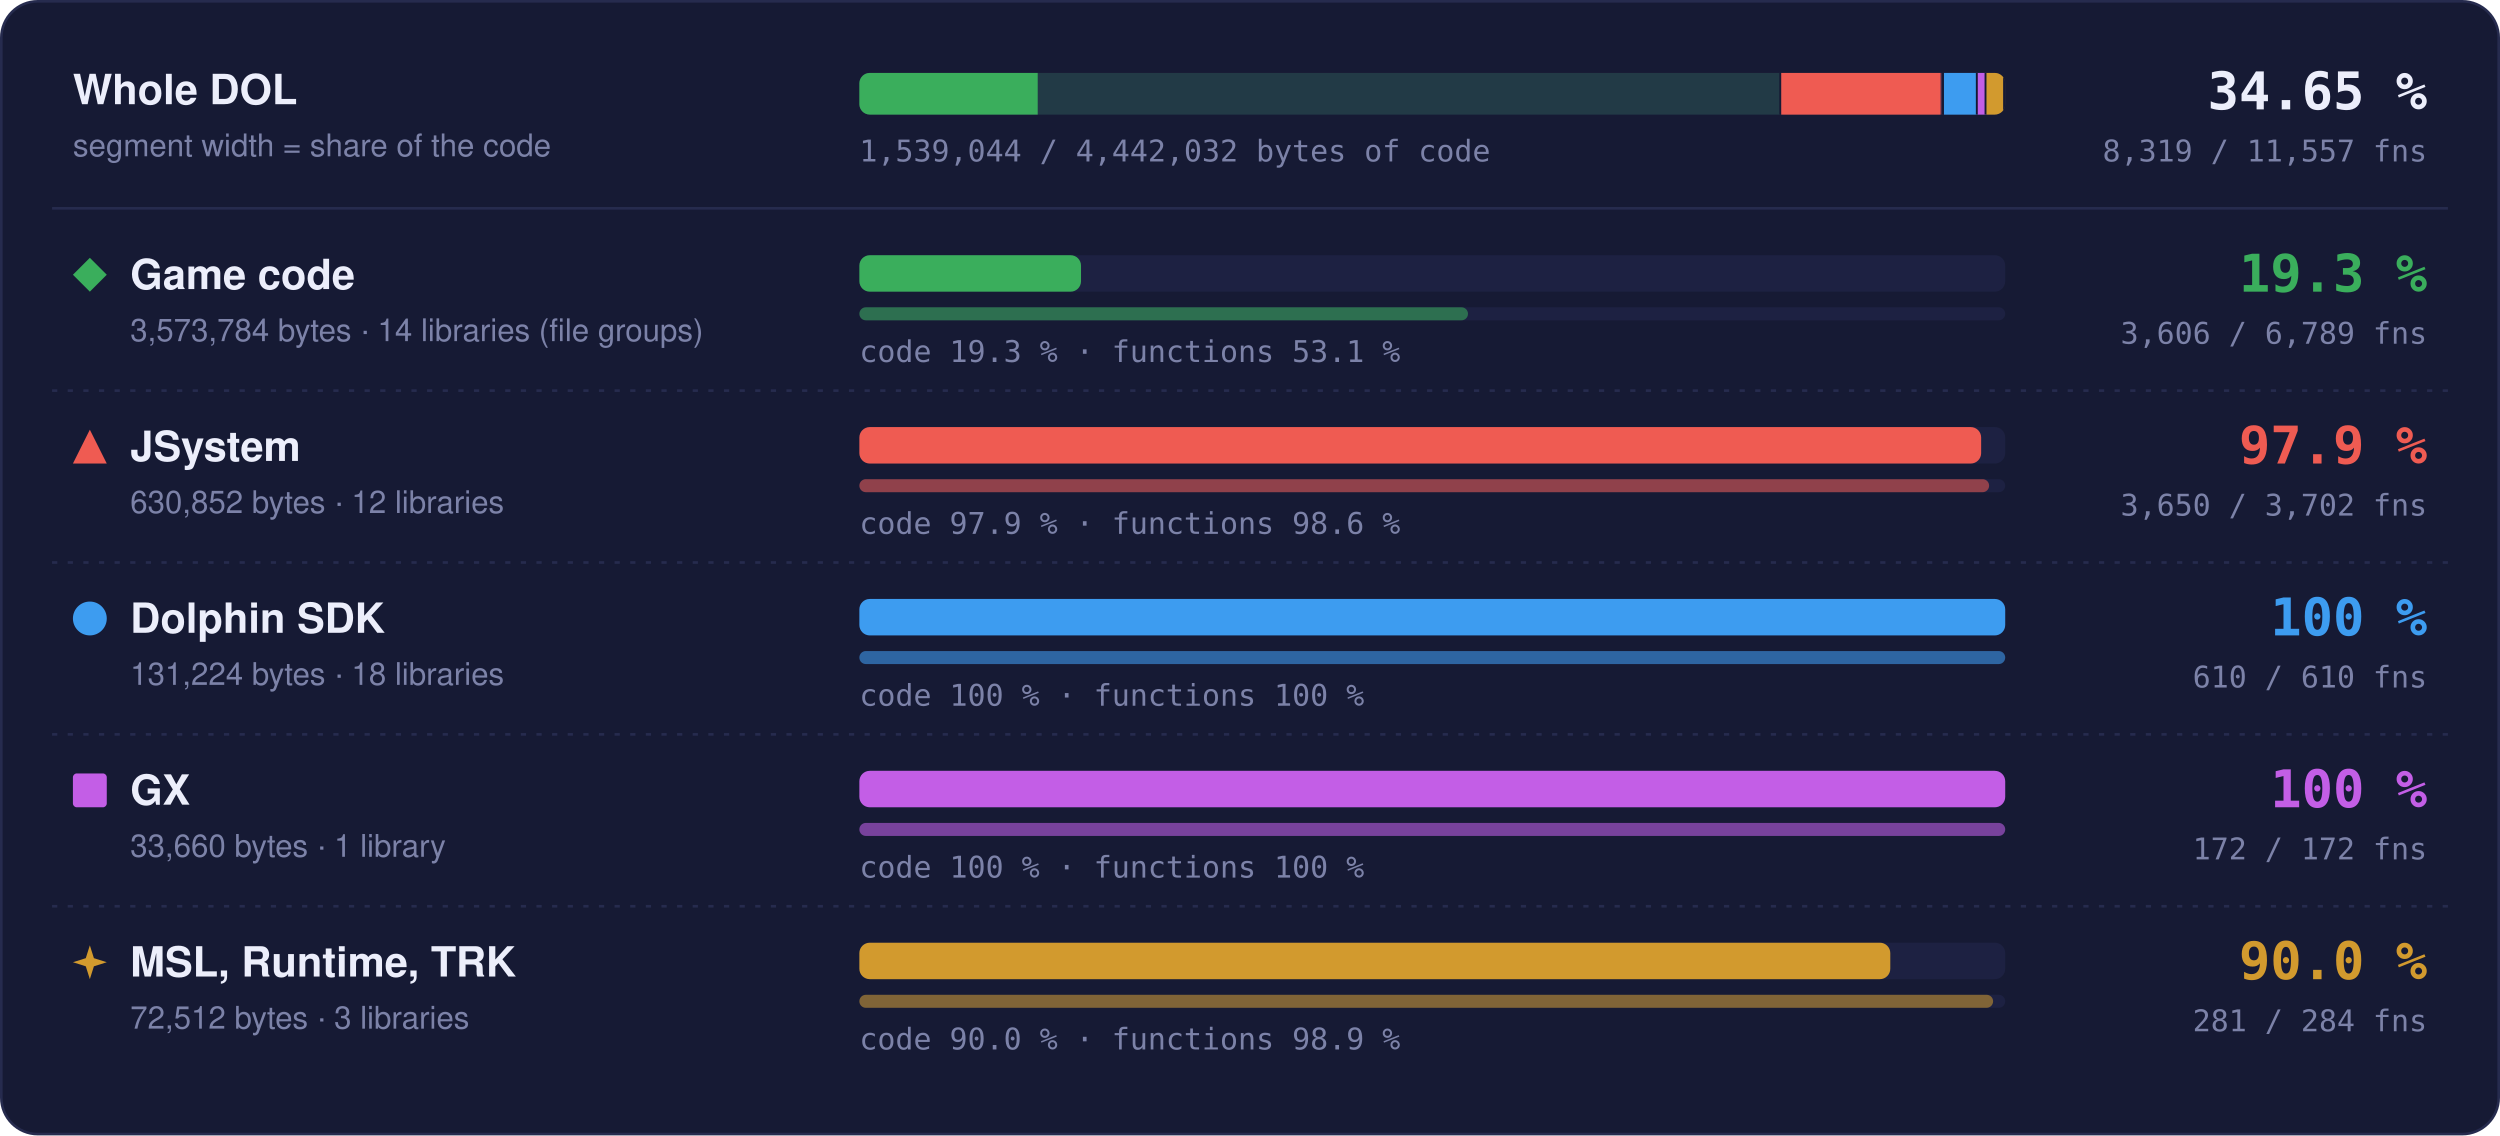
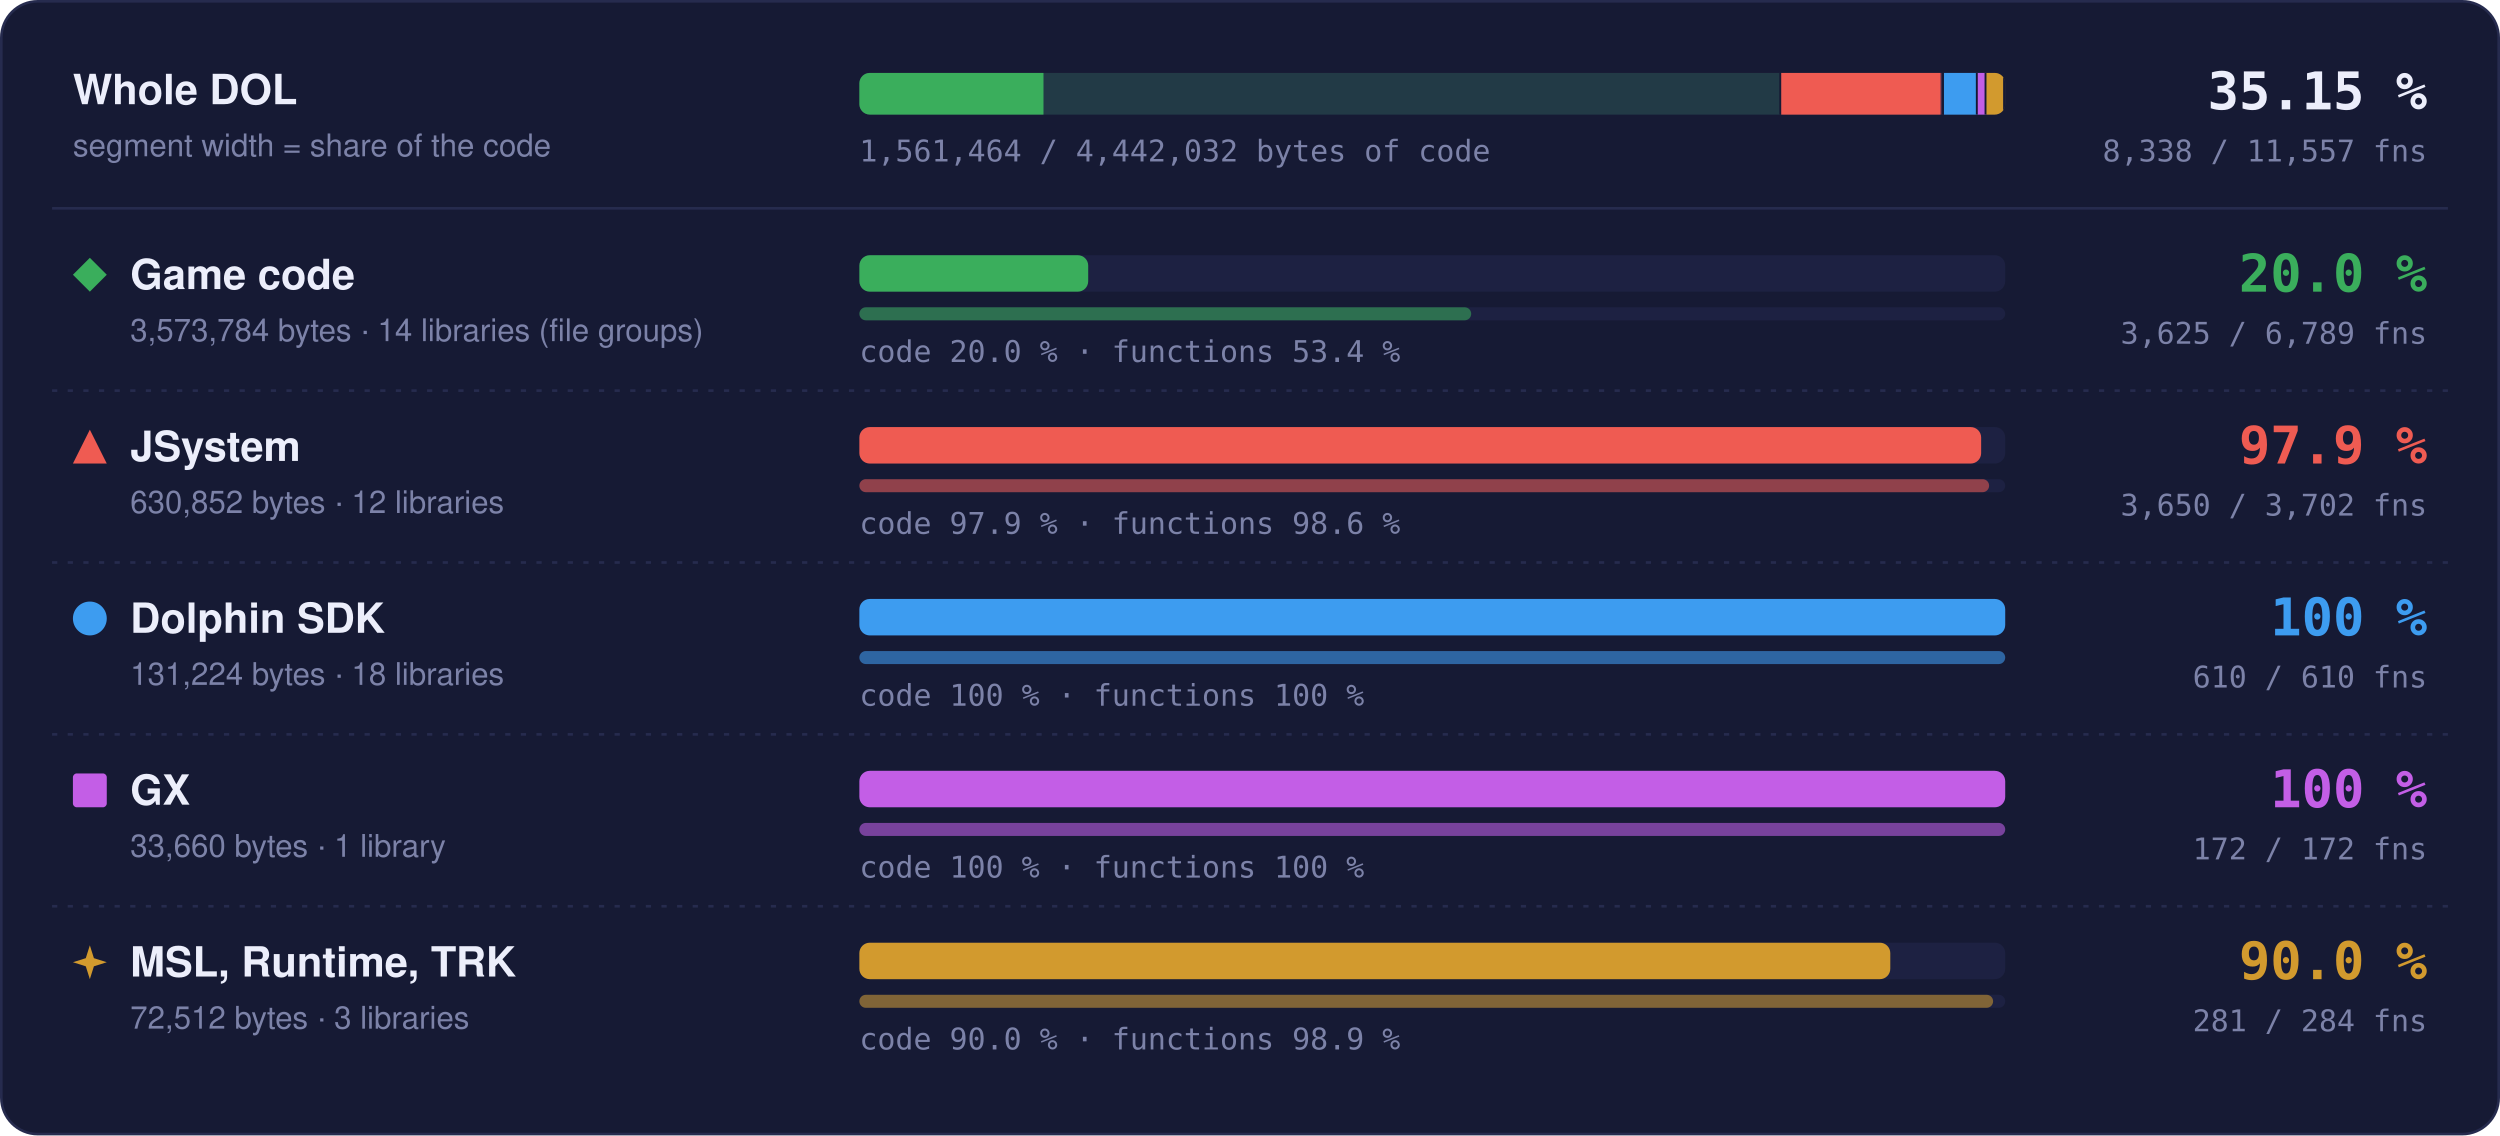
- <svg xmlns="http://www.w3.org/2000/svg" width="960" height="436" viewBox="0 0 960 436" role="img" aria-label="Matched code and functions per region: Game code 19.3 % of code, 3606 of 6789 functions; JSystem 97.9 % of code, 3650 of 3702 functions; Dolphin SDK 100 % of code, 610 of 610 functions; GX 100 % of code, 172 of 172 functions; MSL, Runtime, TRK 90.0 % of code, 281 of 284 functions">
+ <svg xmlns="http://www.w3.org/2000/svg" width="960" height="436" viewBox="0 0 960 436" role="img" aria-label="Matched code and functions per region: Game code 20.0 % of code, 3625 of 6789 functions; JSystem 97.9 % of code, 3650 of 3702 functions; Dolphin SDK 100 % of code, 610 of 610 functions; GX 100 % of code, 172 of 172 functions; MSL, Runtime, TRK 90.0 % of code, 281 of 284 functions">
  <style>text { font-family: -apple-system, BlinkMacSystemFont, 'Segoe UI', Helvetica, Arial, sans-serif; } .mono { font-family: ui-monospace, SFMono-Regular, 'SF Mono', Menlo, Consolas, monospace; } .grow { transform-box: fill-box; transform-origin: 0 50%; animation: grow 1.4s cubic-bezier(.2,.8,.2,1) both; } @keyframes grow { from { transform: scaleX(0); } } @media (prefers-reduced-motion: reduce) { * { animation: none !important; } }</style>
  <rect x="0.5" y="0.5" width="959" height="435" rx="14" fill="#161a34" stroke="#262b4e" />
  <text x="28" y="40" font-size="16" font-weight="700" fill="#eceefb">Whole DOL</text>
  <text x="28" y="60" font-size="12" fill="#7c82a8">segment width = share of the code</text>
  <rect x="330" y="28" width="440" height="16" rx="4" fill="#1d2142" />
  <clipPath id="wb">
    <rect x="330" y="28" width="440" height="16" rx="4" />
  </clipPath>
  <g clip-path="url(#wb)">
    <rect x="330.00" y="28" width="354.00" height="16" fill="#3aae5c" fill-opacity="0.18" />
-     <rect class="grow" x="330.00" y="28" width="68.48" height="16" fill="#3aae5c" />
+     <rect class="grow" x="330.00" y="28" width="70.70" height="16" fill="#3aae5c" />
    <rect x="683.25" y="28" width="1.5" height="16" fill="#161a34" />
    <rect x="684.00" y="28" width="62.49" height="16" fill="#ef5b52" fill-opacity="0.18" />
    <rect class="grow" x="684.00" y="28" width="61.18" height="16" fill="#ef5b52" />
    <rect x="745.74" y="28" width="1.5" height="16" fill="#161a34" />
    <rect x="746.49" y="28" width="13.00" height="16" fill="#3d9cf0" fill-opacity="0.18" />
    <rect class="grow" x="746.49" y="28" width="13.00" height="16" fill="#3d9cf0" />
    <rect x="758.73" y="28" width="1.5" height="16" fill="#161a34" />
    <rect x="759.48" y="28" width="3.33" height="16" fill="#c35ee6" fill-opacity="0.18" />
    <rect class="grow" x="759.48" y="28" width="3.33" height="16" fill="#c35ee6" />
    <rect x="762.07" y="28" width="1.5" height="16" fill="#161a34" />
    <rect x="762.82" y="28" width="7.18" height="16" fill="#d29a2e" fill-opacity="0.18" />
    <rect class="grow" x="762.82" y="28" width="6.46" height="16" fill="#d29a2e" />
    <rect x="769.25" y="28" width="1.5" height="16" fill="#161a34" />
  </g>
-   <text x="932" y="42" text-anchor="end" class="mono" font-size="20" font-weight="700" fill="#eceefb">34.65 %</text>
-   <text x="932" y="62" text-anchor="end" class="mono" font-size="11.5" fill="#7c82a8">8,319 / 11,557 fns</text>
-   <text x="330" y="62" class="mono" font-size="11.5" fill="#7c82a8">1,539,044 / 4,442,032 bytes of code</text>
+   <text x="932" y="42" text-anchor="end" class="mono" font-size="20" font-weight="700" fill="#eceefb">35.15 %</text>
+   <text x="932" y="62" text-anchor="end" class="mono" font-size="11.5" fill="#7c82a8">8,338 / 11,557 fns</text>
+   <text x="330" y="62" class="mono" font-size="11.5" fill="#7c82a8">1,561,464 / 4,442,032 bytes of code</text>
  <line x1="20" x2="940" y1="80" y2="80" stroke="#262b4e" />
  <g fill="#3aae5c">
    <path d="M34.5 99L41 105.5L34.5 112L28 105.5Z" />
  </g>
  <text x="50" y="111" font-size="16" font-weight="700" fill="#eceefb">Game code</text>
  <text x="50" y="131" font-size="12" fill="#7c82a8">3,573,784 bytes · 14 libraries (file groups)</text>
  <rect x="330" y="98" width="440" height="14" rx="4" fill="#1d2142" />
-   <rect class="grow" style="animation-delay:0.0s" x="330" y="98" width="85.11" height="14" rx="4" fill="#3aae5c" />
+   <rect class="grow" style="animation-delay:0.0s" x="330" y="98" width="87.87" height="14" rx="4" fill="#3aae5c" />
  <rect x="330" y="118" width="440" height="5" rx="2.5" fill="#1d2142" />
-   <rect class="grow" style="animation-delay:0.2s" x="330" y="118" width="233.71" height="5" rx="2.5" fill="#3aae5c" fill-opacity="0.55" />
-   <text x="330" y="139" class="mono" font-size="11.5" fill="#7c82a8">code 19.3 % · functions 53.1 %</text>
-   <text x="932" y="112" text-anchor="end" class="mono" font-size="20" font-weight="700" fill="#3aae5c">19.3 %</text>
-   <text x="932" y="132" text-anchor="end" class="mono" font-size="11.5" fill="#7c82a8">3,606 / 6,789 fns</text>
+   <rect class="grow" style="animation-delay:0.2s" x="330" y="118" width="234.94" height="5" rx="2.5" fill="#3aae5c" fill-opacity="0.55" />
+   <text x="330" y="139" class="mono" font-size="11.5" fill="#7c82a8">code 20.0 % · functions 53.4 %</text>
+   <text x="932" y="112" text-anchor="end" class="mono" font-size="20" font-weight="700" fill="#3aae5c">20.0 %</text>
+   <text x="932" y="132" text-anchor="end" class="mono" font-size="11.5" fill="#7c82a8">3,625 / 6,789 fns</text>
  <line x1="20" x2="940" y1="150" y2="150" stroke="#262b4e" stroke-dasharray="2 4" />
  <g fill="#ef5b52">
    <path d="M34.5 165L41 178L28 178Z" />
  </g>
  <text x="50" y="177" font-size="16" font-weight="700" fill="#eceefb">JSystem</text>
  <text x="50" y="197" font-size="12" fill="#7c82a8">630,852 bytes · 12 libraries</text>
  <rect x="330" y="164" width="440" height="14" rx="4" fill="#1d2142" />
  <rect class="grow" style="animation-delay:0.1s" x="330" y="164" width="430.76" height="14" rx="4" fill="#ef5b52" />
  <rect x="330" y="184" width="440" height="5" rx="2.5" fill="#1d2142" />
  <rect class="grow" style="animation-delay:0.3s" x="330" y="184" width="433.82" height="5" rx="2.5" fill="#ef5b52" fill-opacity="0.55" />
  <text x="330" y="205" class="mono" font-size="11.5" fill="#7c82a8">code 97.9 % · functions 98.6 %</text>
  <text x="932" y="178" text-anchor="end" class="mono" font-size="20" font-weight="700" fill="#ef5b52">97.9 %</text>
  <text x="932" y="198" text-anchor="end" class="mono" font-size="11.5" fill="#7c82a8">3,650 / 3,702 fns</text>
  <line x1="20" x2="940" y1="216" y2="216" stroke="#262b4e" stroke-dasharray="2 4" />
  <g fill="#3d9cf0">
    <circle cx="34.5" cy="237.5" r="6.5" />
  </g>
  <text x="50" y="243" font-size="16" font-weight="700" fill="#eceefb">Dolphin SDK</text>
  <text x="50" y="263" font-size="12" fill="#7c82a8">131,224 bytes · 18 libraries</text>
  <rect x="330" y="230" width="440" height="14" rx="4" fill="#1d2142" />
  <rect class="grow" style="animation-delay:0.2s" x="330" y="230" width="440.00" height="14" rx="4" fill="#3d9cf0" />
  <rect x="330" y="250" width="440" height="5" rx="2.5" fill="#1d2142" />
  <rect class="grow" style="animation-delay:0.4s" x="330" y="250" width="440.00" height="5" rx="2.5" fill="#3d9cf0" fill-opacity="0.55" />
  <text x="330" y="271" class="mono" font-size="11.5" fill="#7c82a8">code 100 % · functions 100 %</text>
  <text x="932" y="244" text-anchor="end" class="mono" font-size="20" font-weight="700" fill="#3d9cf0">100 %</text>
  <text x="932" y="264" text-anchor="end" class="mono" font-size="11.5" fill="#7c82a8">610 / 610 fns</text>
  <line x1="20" x2="940" y1="282" y2="282" stroke="#262b4e" stroke-dasharray="2 4" />
  <g fill="#c35ee6">
    <rect x="28" y="297" width="13" height="13" rx="1.5" />
  </g>
  <text x="50" y="309" font-size="16" font-weight="700" fill="#eceefb">GX</text>
  <text x="50" y="329" font-size="12" fill="#7c82a8">33,660 bytes · 1 library</text>
  <rect x="330" y="296" width="440" height="14" rx="4" fill="#1d2142" />
  <rect class="grow" style="animation-delay:0.3s" x="330" y="296" width="440.00" height="14" rx="4" fill="#c35ee6" />
  <rect x="330" y="316" width="440" height="5" rx="2.5" fill="#1d2142" />
  <rect class="grow" style="animation-delay:0.5s" x="330" y="316" width="440.00" height="5" rx="2.5" fill="#c35ee6" fill-opacity="0.55" />
  <text x="330" y="337" class="mono" font-size="11.5" fill="#7c82a8">code 100 % · functions 100 %</text>
  <text x="932" y="310" text-anchor="end" class="mono" font-size="20" font-weight="700" fill="#c35ee6">100 %</text>
  <text x="932" y="330" text-anchor="end" class="mono" font-size="11.5" fill="#7c82a8">172 / 172 fns</text>
  <line x1="20" x2="940" y1="348" y2="348" stroke="#262b4e" stroke-dasharray="2 4" />
  <g fill="#d29a2e">
    <path d="M34.5 363L36.06 367.94L41 369.5L36.06 371.06L34.5 376L32.94 371.06L28 369.5L32.94 367.94Z" />
  </g>
  <text x="50" y="375" font-size="16" font-weight="700" fill="#eceefb">MSL, Runtime, TRK</text>
  <text x="50" y="395" font-size="12" fill="#7c82a8">72,512 bytes · 3 libraries</text>
  <rect x="330" y="362" width="440" height="14" rx="4" fill="#1d2142" />
  <rect class="grow" style="animation-delay:0.4s" x="330" y="362" width="395.87" height="14" rx="4" fill="#d29a2e" />
  <rect x="330" y="382" width="440" height="5" rx="2.5" fill="#1d2142" />
  <rect class="grow" style="animation-delay:0.6s" x="330" y="382" width="435.35" height="5" rx="2.5" fill="#d29a2e" fill-opacity="0.55" />
  <text x="330" y="403" class="mono" font-size="11.5" fill="#7c82a8">code 90.0 % · functions 98.9 %</text>
  <text x="932" y="376" text-anchor="end" class="mono" font-size="20" font-weight="700" fill="#d29a2e">90.0 %</text>
  <text x="932" y="396" text-anchor="end" class="mono" font-size="11.5" fill="#7c82a8">281 / 284 fns</text>
</svg>
